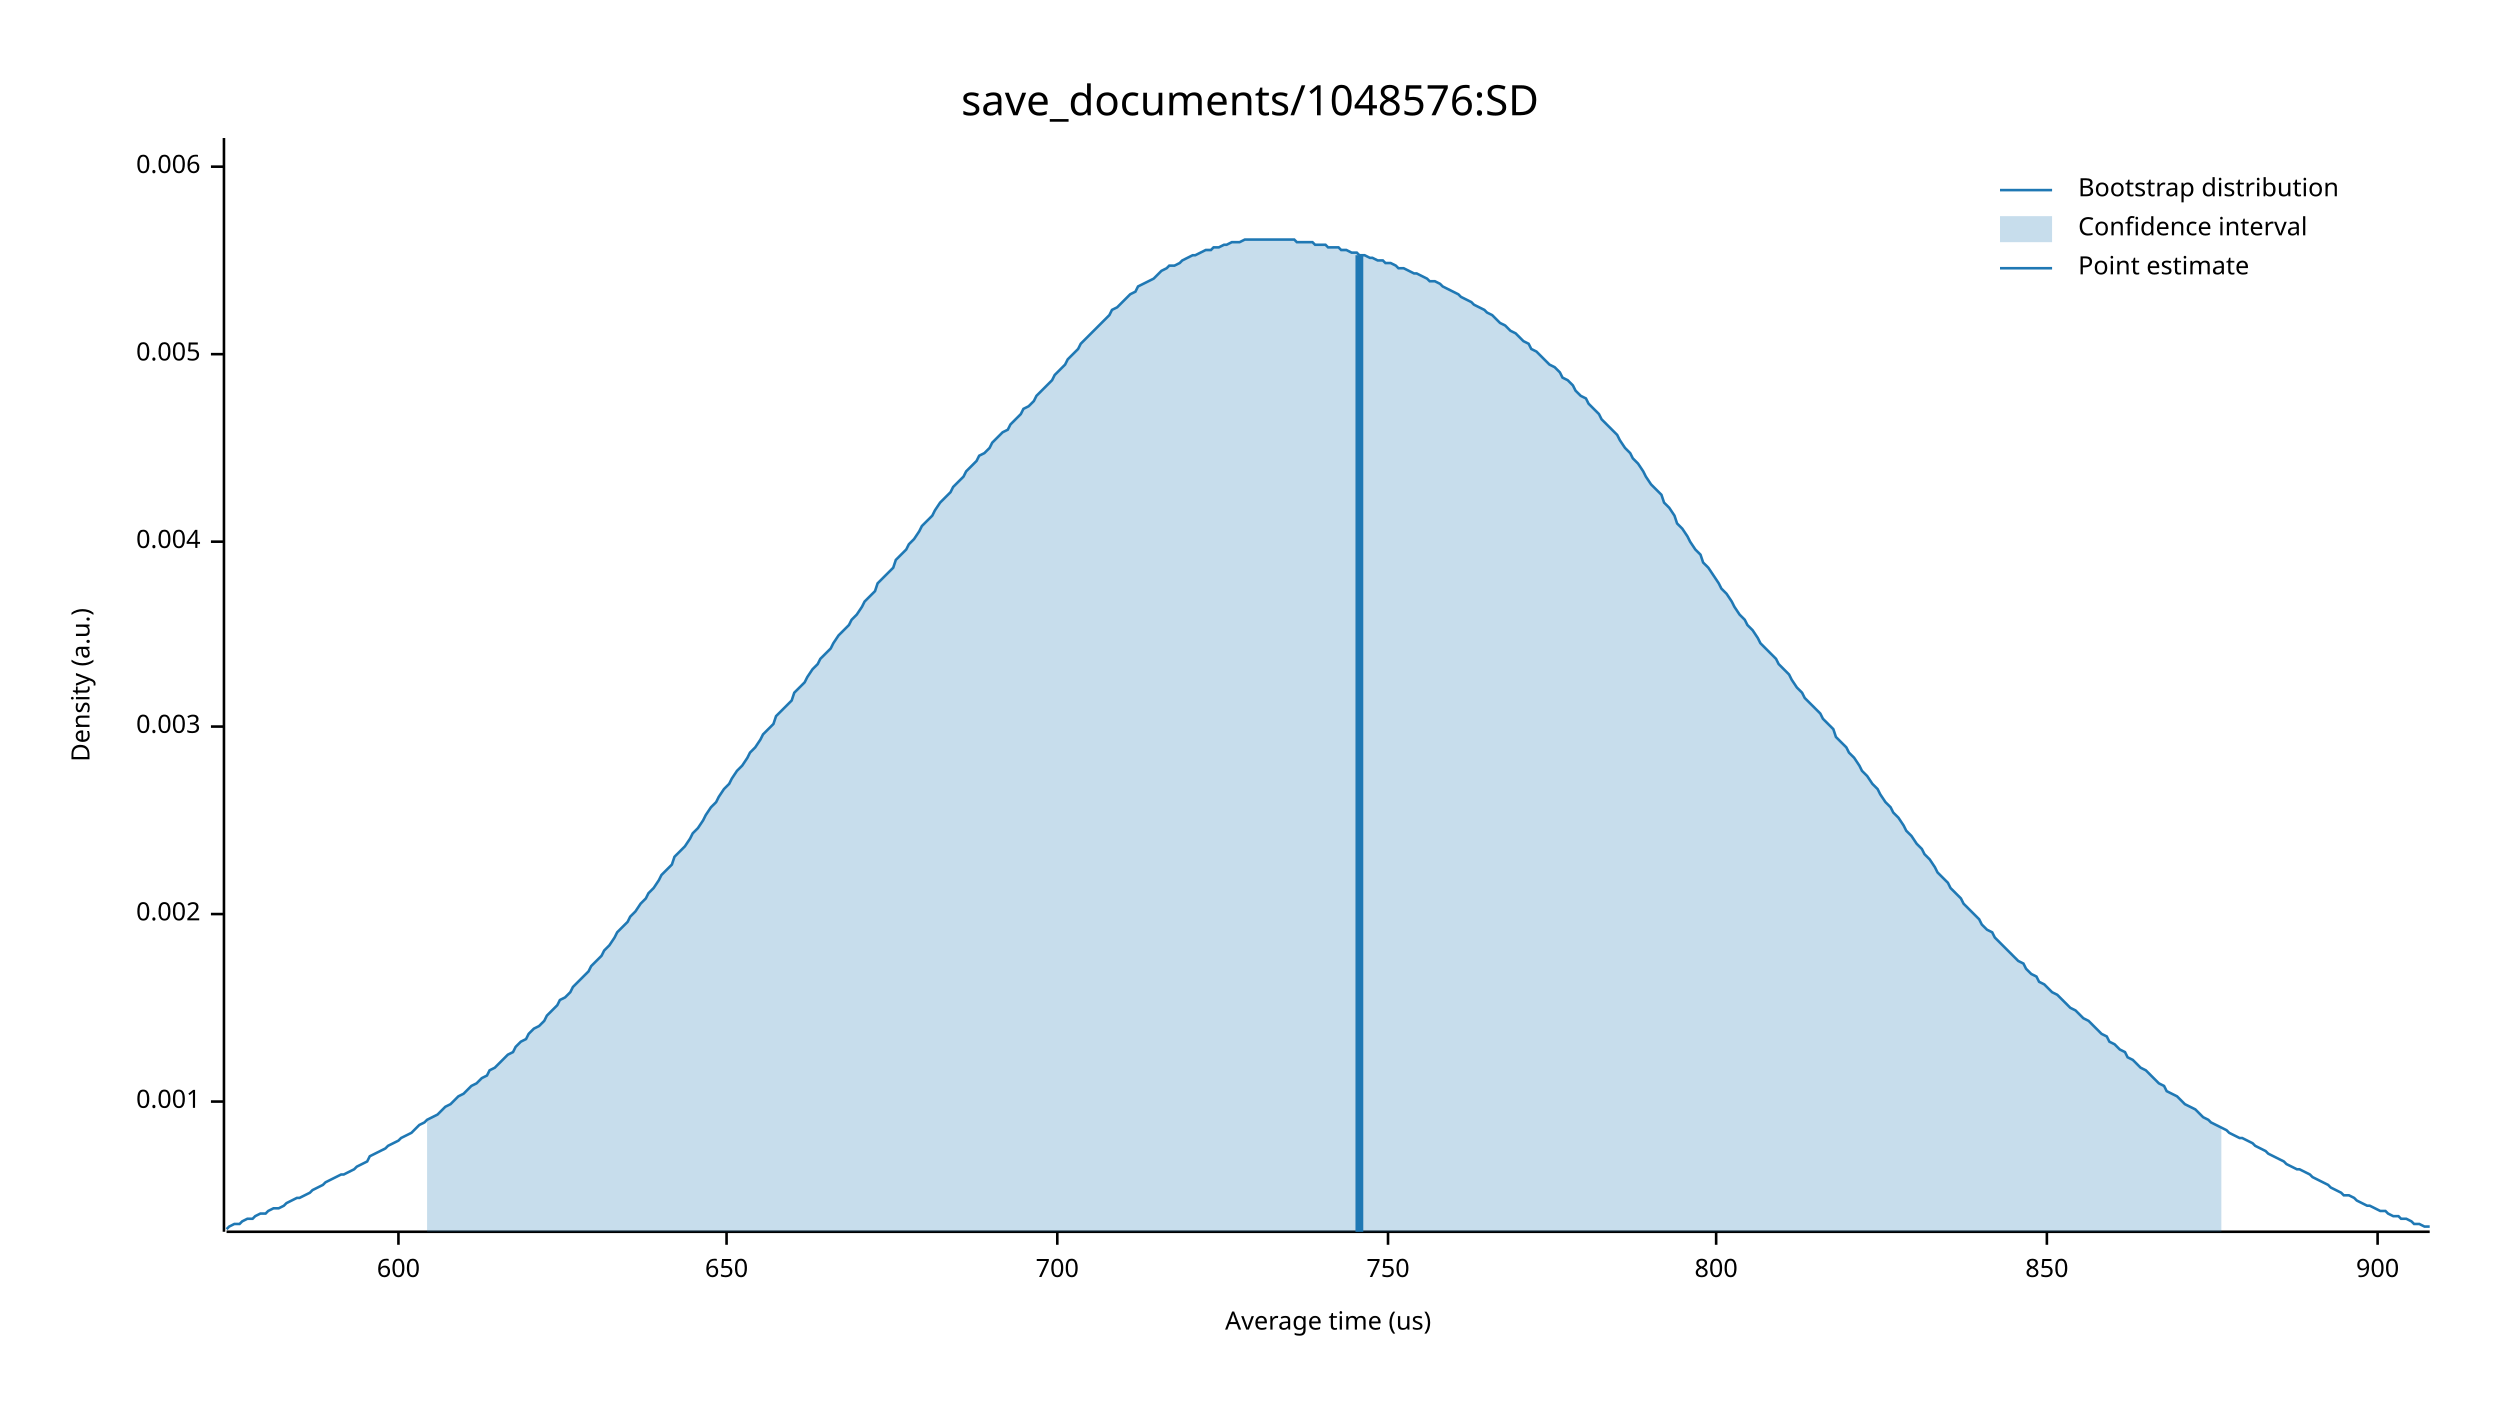
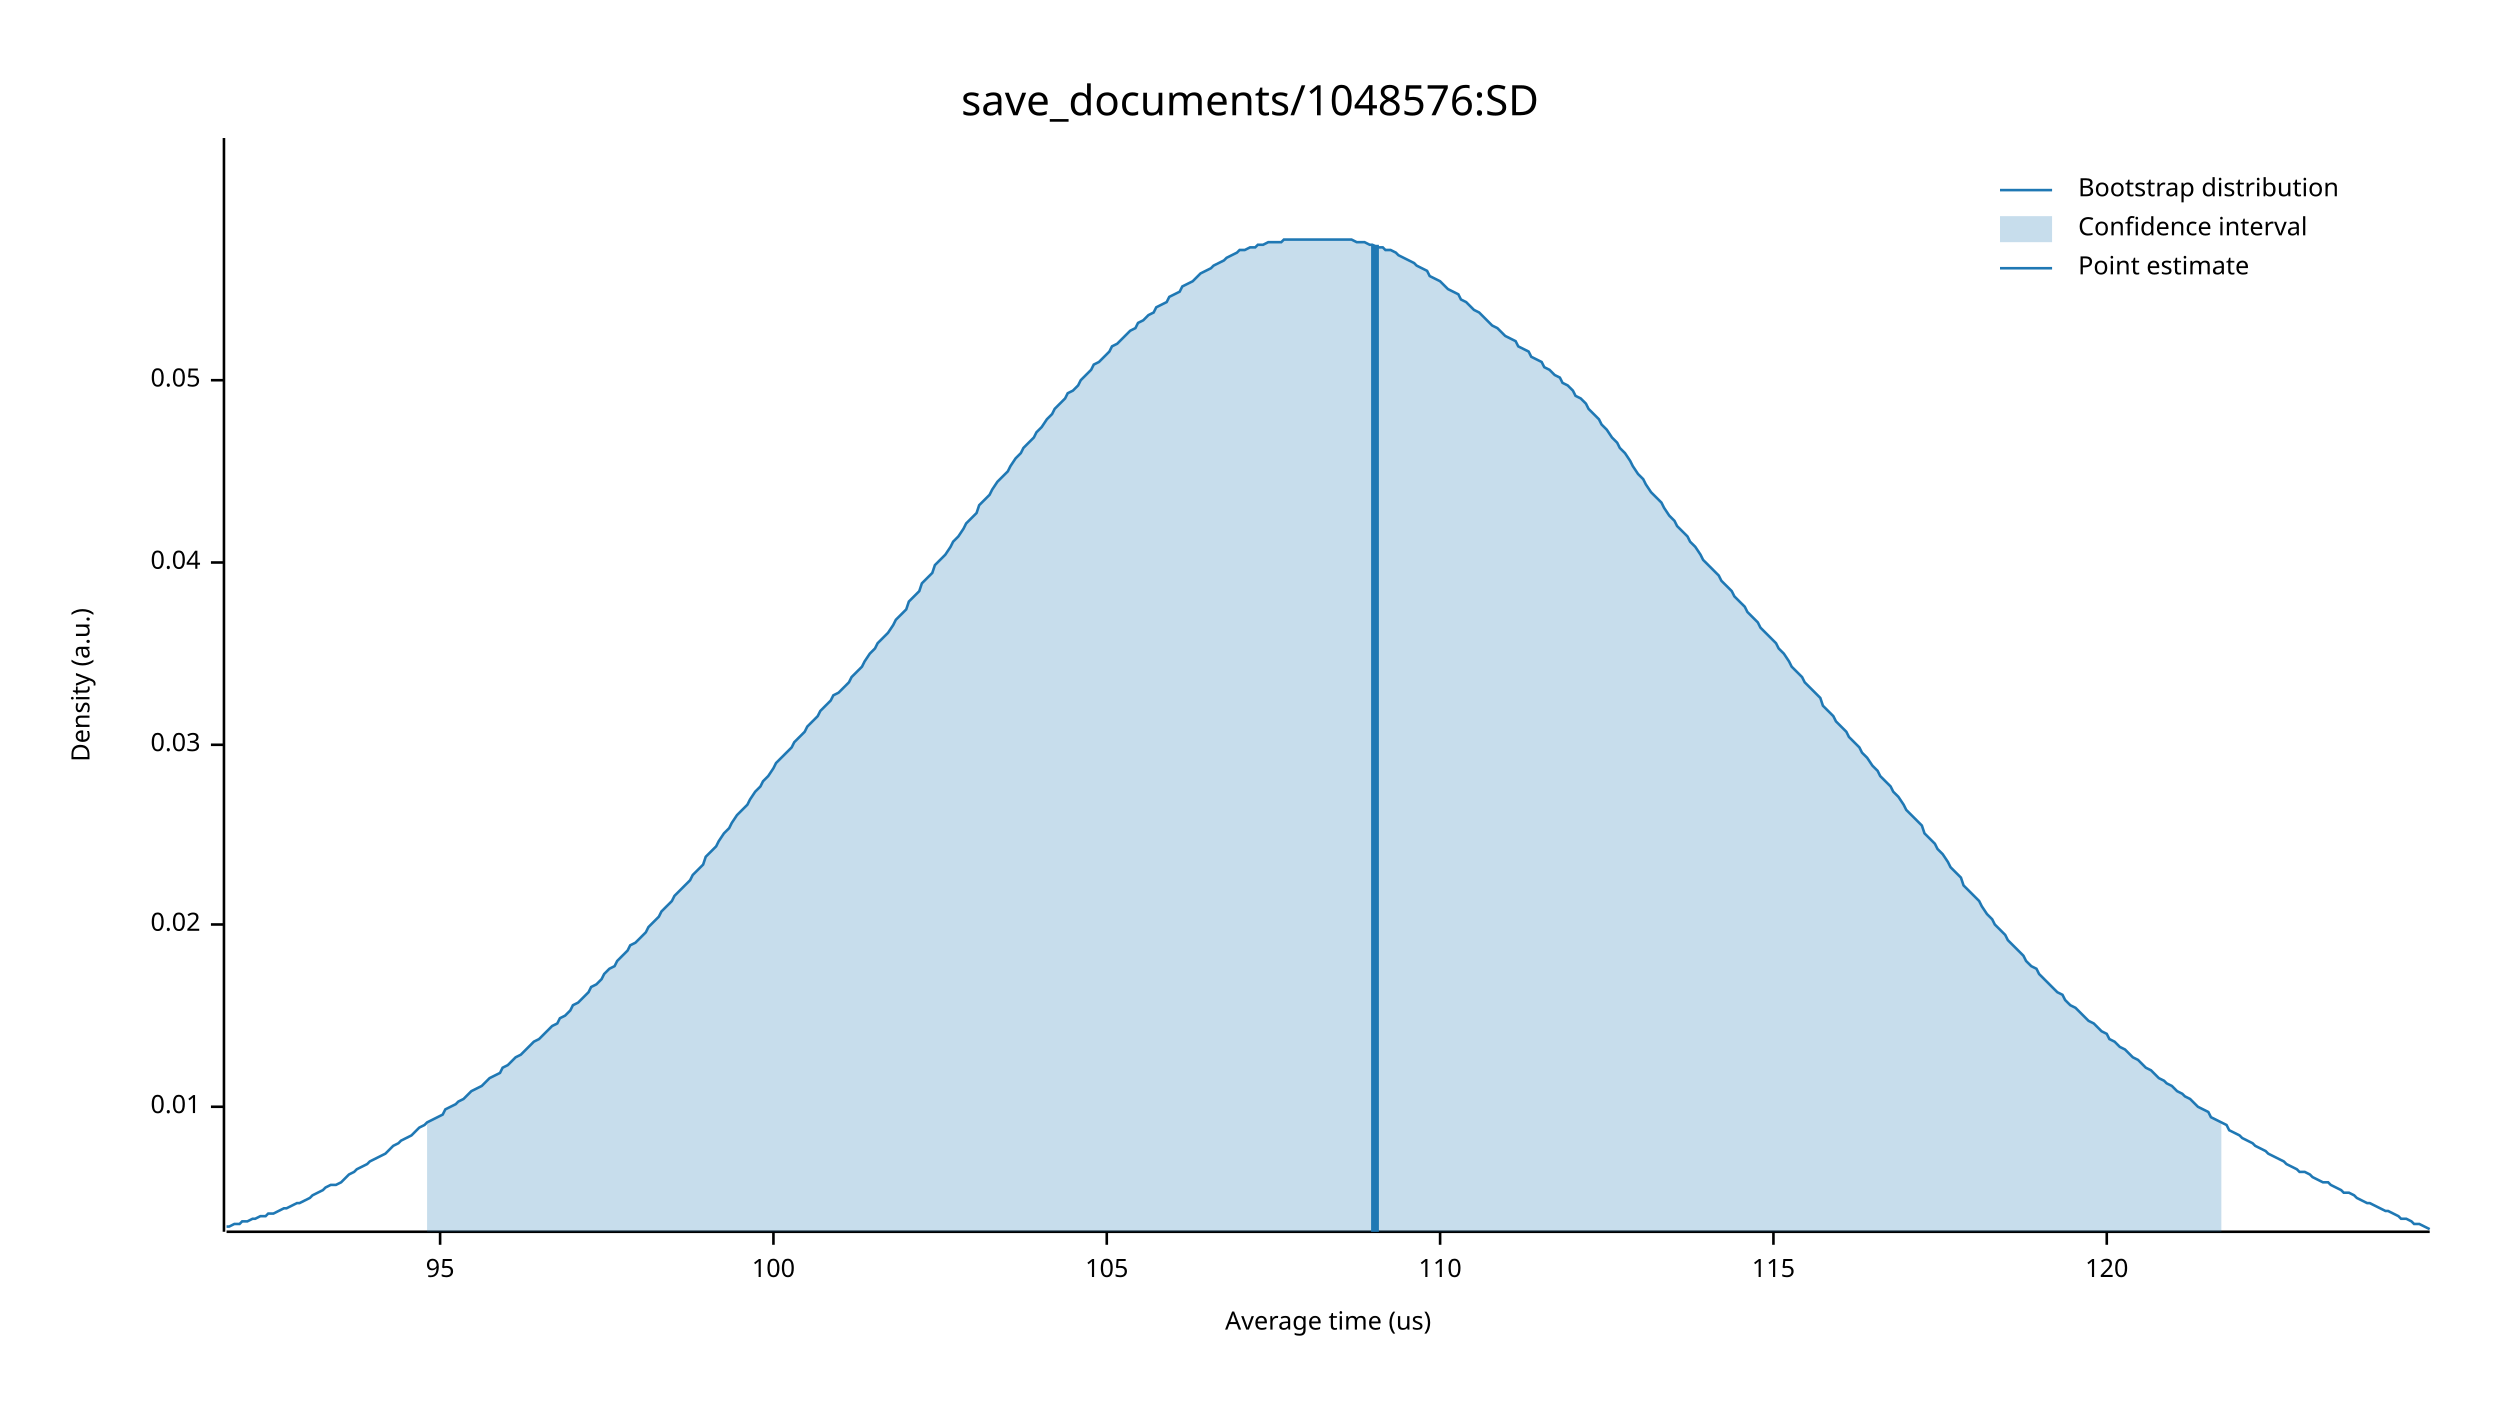
<svg xmlns="http://www.w3.org/2000/svg" width="960" height="540" viewBox="0 0 960 540">
  <text x="480" y="32" dy="0.76em" text-anchor="middle" font-family="sans-serif" font-size="16.129" opacity="1" fill="#000000">
save_documents/1048576:SD
</text>
  <text x="27" y="263" dy="0.76em" text-anchor="middle" font-family="sans-serif" font-size="9.677" opacity="1" fill="#000000" transform="rotate(270, 27, 263)">
Density (a.u.)
</text>
  <text x="510" y="513" dy="-0.5ex" text-anchor="middle" font-family="sans-serif" font-size="9.677" opacity="1" fill="#000000">
Average time (us)
</text>
  <polyline fill="none" opacity="1" stroke="#000000" stroke-width="1" points="86,53 86,473 " />
-   <text x="77" y="423" dy="0.5ex" text-anchor="end" font-family="sans-serif" font-size="9.677" opacity="1" fill="#000000">
- 0.001
+   <text x="77" y="425" dy="0.5ex" text-anchor="end" font-family="sans-serif" font-size="9.677" opacity="1" fill="#000000">
+ 0.01
</text>
-   <polyline fill="none" opacity="1" stroke="#000000" stroke-width="1" points="81,423 86,423 " />
-   <text x="77" y="351" dy="0.5ex" text-anchor="end" font-family="sans-serif" font-size="9.677" opacity="1" fill="#000000">
- 0.002
+   <polyline fill="none" opacity="1" stroke="#000000" stroke-width="1" points="81,425 86,425 " />
+   <text x="77" y="355" dy="0.5ex" text-anchor="end" font-family="sans-serif" font-size="9.677" opacity="1" fill="#000000">
+ 0.02
</text>
-   <polyline fill="none" opacity="1" stroke="#000000" stroke-width="1" points="81,351 86,351 " />
-   <text x="77" y="279" dy="0.5ex" text-anchor="end" font-family="sans-serif" font-size="9.677" opacity="1" fill="#000000">
- 0.003
+   <polyline fill="none" opacity="1" stroke="#000000" stroke-width="1" points="81,355 86,355 " />
+   <text x="77" y="286" dy="0.5ex" text-anchor="end" font-family="sans-serif" font-size="9.677" opacity="1" fill="#000000">
+ 0.03
</text>
-   <polyline fill="none" opacity="1" stroke="#000000" stroke-width="1" points="81,279 86,279 " />
-   <text x="77" y="208" dy="0.5ex" text-anchor="end" font-family="sans-serif" font-size="9.677" opacity="1" fill="#000000">
- 0.004
+   <polyline fill="none" opacity="1" stroke="#000000" stroke-width="1" points="81,286 86,286 " />
+   <text x="77" y="216" dy="0.5ex" text-anchor="end" font-family="sans-serif" font-size="9.677" opacity="1" fill="#000000">
+ 0.04
</text>
-   <polyline fill="none" opacity="1" stroke="#000000" stroke-width="1" points="81,208 86,208 " />
-   <text x="77" y="136" dy="0.5ex" text-anchor="end" font-family="sans-serif" font-size="9.677" opacity="1" fill="#000000">
- 0.005
+   <polyline fill="none" opacity="1" stroke="#000000" stroke-width="1" points="81,216 86,216 " />
+   <text x="77" y="146" dy="0.5ex" text-anchor="end" font-family="sans-serif" font-size="9.677" opacity="1" fill="#000000">
+ 0.05
</text>
-   <polyline fill="none" opacity="1" stroke="#000000" stroke-width="1" points="81,136 86,136 " />
-   <text x="77" y="64" dy="0.5ex" text-anchor="end" font-family="sans-serif" font-size="9.677" opacity="1" fill="#000000">
- 0.006
+   <polyline fill="none" opacity="1" stroke="#000000" stroke-width="1" points="81,146 86,146 " />
+   <polyline fill="none" opacity="1" stroke="#000000" stroke-width="1" points="87,473 933,473 " />
+   <text x="169" y="483" dy="0.76em" text-anchor="middle" font-family="sans-serif" font-size="9.677" opacity="1" fill="#000000">
+ 95
</text>
-   <polyline fill="none" opacity="1" stroke="#000000" stroke-width="1" points="81,64 86,64 " />
-   <polyline fill="none" opacity="1" stroke="#000000" stroke-width="1" points="87,473 933,473 " />
-   <text x="153" y="483" dy="0.76em" text-anchor="middle" font-family="sans-serif" font-size="9.677" opacity="1" fill="#000000">
- 600
+   <polyline fill="none" opacity="1" stroke="#000000" stroke-width="1" points="169,473 169,478 " />
+   <text x="297" y="483" dy="0.76em" text-anchor="middle" font-family="sans-serif" font-size="9.677" opacity="1" fill="#000000">
+ 100
</text>
-   <polyline fill="none" opacity="1" stroke="#000000" stroke-width="1" points="153,473 153,478 " />
-   <text x="279" y="483" dy="0.76em" text-anchor="middle" font-family="sans-serif" font-size="9.677" opacity="1" fill="#000000">
- 650
+   <polyline fill="none" opacity="1" stroke="#000000" stroke-width="1" points="297,473 297,478 " />
+   <text x="425" y="483" dy="0.76em" text-anchor="middle" font-family="sans-serif" font-size="9.677" opacity="1" fill="#000000">
+ 105
</text>
-   <polyline fill="none" opacity="1" stroke="#000000" stroke-width="1" points="279,473 279,478 " />
-   <text x="406" y="483" dy="0.76em" text-anchor="middle" font-family="sans-serif" font-size="9.677" opacity="1" fill="#000000">
- 700
+   <polyline fill="none" opacity="1" stroke="#000000" stroke-width="1" points="425,473 425,478 " />
+   <text x="553" y="483" dy="0.76em" text-anchor="middle" font-family="sans-serif" font-size="9.677" opacity="1" fill="#000000">
+ 110
</text>
-   <polyline fill="none" opacity="1" stroke="#000000" stroke-width="1" points="406,473 406,478 " />
-   <text x="533" y="483" dy="0.76em" text-anchor="middle" font-family="sans-serif" font-size="9.677" opacity="1" fill="#000000">
- 750
+   <polyline fill="none" opacity="1" stroke="#000000" stroke-width="1" points="553,473 553,478 " />
+   <text x="681" y="483" dy="0.76em" text-anchor="middle" font-family="sans-serif" font-size="9.677" opacity="1" fill="#000000">
+ 115
</text>
-   <polyline fill="none" opacity="1" stroke="#000000" stroke-width="1" points="533,473 533,478 " />
-   <text x="659" y="483" dy="0.76em" text-anchor="middle" font-family="sans-serif" font-size="9.677" opacity="1" fill="#000000">
- 800
+   <polyline fill="none" opacity="1" stroke="#000000" stroke-width="1" points="681,473 681,478 " />
+   <text x="809" y="483" dy="0.76em" text-anchor="middle" font-family="sans-serif" font-size="9.677" opacity="1" fill="#000000">
+ 120
</text>
-   <polyline fill="none" opacity="1" stroke="#000000" stroke-width="1" points="659,473 659,478 " />
-   <text x="786" y="483" dy="0.76em" text-anchor="middle" font-family="sans-serif" font-size="9.677" opacity="1" fill="#000000">
- 850
- </text>
-   <polyline fill="none" opacity="1" stroke="#000000" stroke-width="1" points="786,473 786,478 " />
-   <text x="913" y="483" dy="0.76em" text-anchor="middle" font-family="sans-serif" font-size="9.677" opacity="1" fill="#000000">
- 900
- </text>
-   <polyline fill="none" opacity="1" stroke="#000000" stroke-width="1" points="913,473 913,478 " />
-   <polyline fill="none" opacity="1" stroke="#1F78B4" stroke-width="1" points="87,472 88,471 90,470 92,470 93,469 95,468 97,468 98,467 100,466 102,466 103,465 105,464 107,464 109,463 110,462 112,461 114,460 115,460 117,459 119,458 120,457 122,456 124,455 125,454 127,453 129,452 131,451 132,451 134,450 136,449 137,448 139,447 141,446 142,444 144,443 146,442 148,441 149,440 151,439 153,438 154,437 156,436 158,435 159,434 161,432 163,431 164,430 166,429 168,428 170,426 171,425 173,424 175,422 176,421 178,420 180,418 181,417 183,416 185,414 187,413 188,411 190,410 192,408 193,407 195,405 197,404 198,402 200,400 202,399 203,397 205,395 207,394 209,392 210,390 212,388 214,386 215,384 217,383 219,381 220,379 222,377 224,375 226,373 227,371 229,369 231,367 232,365 234,363 236,360 237,358 239,356 241,354 242,352 244,350 246,347 248,345 249,343 251,341 253,338 254,336 256,334 258,332 259,329 261,327 263,325 265,322 266,320 268,318 270,315 271,313 273,310 275,308 276,306 278,303 280,301 281,299 283,296 285,294 287,291 288,289 290,287 292,284 293,282 295,280 297,278 298,275 300,273 302,271 304,269 305,266 307,264 309,262 310,260 312,257 314,255 315,253 317,251 319,249 320,247 322,244 324,242 326,240 327,238 329,236 331,233 332,231 334,229 336,227 337,224 339,222 341,220 343,218 344,215 346,213 348,211 349,209 351,207 353,204 354,202 356,200 358,198 359,196 361,193 363,191 365,189 366,187 368,185 370,183 371,181 373,179 375,177 376,175 378,174 380,172 381,170 383,168 385,166 387,165 388,163 390,161 392,159 393,157 395,156 397,154 398,152 400,150 402,148 404,146 405,144 407,142 409,140 410,138 412,136 414,134 415,132 417,130 419,128 420,127 422,125 424,123 426,121 427,119 429,118 431,116 432,115 434,113 436,112 437,110 439,109 441,108 443,107 444,106 446,104 448,103 449,102 451,102 453,101 454,100 456,99 458,98 459,98 461,97 463,96 465,96 466,95 468,95 470,94 471,94 473,93 475,93 476,93 478,92 480,92 482,92 483,92 485,92 487,92 488,92 490,92 492,92 493,92 495,92 497,92 498,93 500,93 502,93 504,93 505,94 507,94 509,94 510,95 512,95 514,95 515,96 517,96 519,97 521,97 522,98 524,98 526,99 527,99 529,100 531,100 532,101 534,101 536,102 537,103 539,103 541,104 543,105 544,105 546,106 548,107 549,108 551,108 553,109 554,110 556,111 558,112 560,113 561,114 563,115 565,116 566,117 568,118 570,119 571,120 573,121 575,123 576,124 578,125 580,127 582,128 583,129 585,131 587,132 588,134 590,135 592,137 593,138 595,140 597,141 599,143 600,145 602,146 604,148 605,150 607,152 609,153 610,155 612,157 614,159 615,161 617,163 619,165 621,167 622,169 624,172 626,174 627,176 629,178 631,181 632,183 634,186 636,188 638,190 639,193 641,195 643,198 644,201 646,203 648,206 649,208 651,211 653,213 654,216 656,218 658,221 660,224 661,226 663,228 665,231 666,233 668,236 670,238 671,240 673,242 675,245 676,247 678,249 680,251 682,253 683,255 685,257 687,259 688,261 690,264 692,266 693,268 695,270 697,272 699,274 700,276 702,278 704,280 705,283 707,285 709,287 710,289 712,291 714,294 715,296 717,298 719,301 721,303 722,305 724,308 726,310 727,312 729,314 731,317 732,319 734,321 736,324 738,326 739,328 741,330 743,333 744,335 746,337 748,339 749,341 751,343 753,345 754,347 756,349 758,351 760,353 761,355 763,357 765,358 766,360 768,362 770,364 771,365 773,367 775,369 777,370 778,372 780,374 782,375 783,377 785,378 787,380 788,381 790,382 792,384 793,385 795,387 797,388 799,390 800,391 802,392 804,394 805,395 807,397 809,398 810,400 812,401 814,403 816,404 817,406 819,407 821,409 822,410 824,411 826,413 827,414 829,416 831,417 832,419 834,420 836,421 838,423 839,424 841,425 843,426 844,427 846,429 848,430 849,431 851,432 853,433 855,434 856,435 858,436 860,437 861,437 863,438 865,439 866,440 868,441 870,442 871,443 873,444 875,445 877,446 878,447 880,448 882,449 883,449 885,450 887,451 888,452 890,453 892,454 894,455 895,456 897,457 899,458 900,459 902,459 904,460 905,461 907,462 909,463 910,463 912,464 914,465 916,465 917,466 919,467 921,467 922,468 924,468 926,469 927,470 929,470 931,471 933,471 " />
-   <polygon opacity="0.25" fill="#1F78B4" points="164,430 166,429 168,428 170,426 171,425 173,424 175,422 176,421 178,420 180,418 181,417 183,416 185,414 187,413 188,411 190,410 192,408 193,407 195,405 197,404 198,402 200,400 202,399 203,397 205,395 207,394 209,392 210,390 212,388 214,386 215,384 217,383 219,381 220,379 222,377 224,375 226,373 227,371 229,369 231,367 232,365 234,363 236,360 237,358 239,356 241,354 242,352 244,350 246,347 248,345 249,343 251,341 253,338 254,336 256,334 258,332 259,329 261,327 263,325 265,322 266,320 268,318 270,315 271,313 273,310 275,308 276,306 278,303 280,301 281,299 283,296 285,294 287,291 288,289 290,287 292,284 293,282 295,280 297,278 298,275 300,273 302,271 304,269 305,266 307,264 309,262 310,260 312,257 314,255 315,253 317,251 319,249 320,247 322,244 324,242 326,240 327,238 329,236 331,233 332,231 334,229 336,227 337,224 339,222 341,220 343,218 344,215 346,213 348,211 349,209 351,207 353,204 354,202 356,200 358,198 359,196 361,193 363,191 365,189 366,187 368,185 370,183 371,181 373,179 375,177 376,175 378,174 380,172 381,170 383,168 385,166 387,165 388,163 390,161 392,159 393,157 395,156 397,154 398,152 400,150 402,148 404,146 405,144 407,142 409,140 410,138 412,136 414,134 415,132 417,130 419,128 420,127 422,125 424,123 426,121 427,119 429,118 431,116 432,115 434,113 436,112 437,110 439,109 441,108 443,107 444,106 446,104 448,103 449,102 451,102 453,101 454,100 456,99 458,98 459,98 461,97 463,96 465,96 466,95 468,95 470,94 471,94 473,93 475,93 476,93 478,92 480,92 482,92 483,92 485,92 487,92 488,92 490,92 492,92 493,92 495,92 497,92 498,93 500,93 502,93 504,93 505,94 507,94 509,94 510,95 512,95 514,95 515,96 517,96 519,97 521,97 522,98 524,98 526,99 527,99 529,100 531,100 532,101 534,101 536,102 537,103 539,103 541,104 543,105 544,105 546,106 548,107 549,108 551,108 553,109 554,110 556,111 558,112 560,113 561,114 563,115 565,116 566,117 568,118 570,119 571,120 573,121 575,123 576,124 578,125 580,127 582,128 583,129 585,131 587,132 588,134 590,135 592,137 593,138 595,140 597,141 599,143 600,145 602,146 604,148 605,150 607,152 609,153 610,155 612,157 614,159 615,161 617,163 619,165 621,167 622,169 624,172 626,174 627,176 629,178 631,181 632,183 634,186 636,188 638,190 639,193 641,195 643,198 644,201 646,203 648,206 649,208 651,211 653,213 654,216 656,218 658,221 660,224 661,226 663,228 665,231 666,233 668,236 670,238 671,240 673,242 675,245 676,247 678,249 680,251 682,253 683,255 685,257 687,259 688,261 690,264 692,266 693,268 695,270 697,272 699,274 700,276 702,278 704,280 705,283 707,285 709,287 710,289 712,291 714,294 715,296 717,298 719,301 721,303 722,305 724,308 726,310 727,312 729,314 731,317 732,319 734,321 736,324 738,326 739,328 741,330 743,333 744,335 746,337 748,339 749,341 751,343 753,345 754,347 756,349 758,351 760,353 761,355 763,357 765,358 766,360 768,362 770,364 771,365 773,367 775,369 777,370 778,372 780,374 782,375 783,377 785,378 787,380 788,381 790,382 792,384 793,385 795,387 797,388 799,390 800,391 802,392 804,394 805,395 807,397 809,398 810,400 812,401 814,403 816,404 817,406 819,407 821,409 822,410 824,411 826,413 827,414 829,416 831,417 832,419 834,420 836,421 838,423 839,424 841,425 843,426 844,427 846,429 848,430 849,431 851,432 853,433 853,473 164,473 " />
-   <polyline fill="none" opacity="1" stroke="#1F78B4" stroke-width="3" points="522,473 522,98 " />
+   <polyline fill="none" opacity="1" stroke="#000000" stroke-width="1" points="809,473 809,478 " />
+   <polyline fill="none" opacity="1" stroke="#1F78B4" stroke-width="1" points="87,471 88,471 90,470 92,470 93,469 95,469 97,468 98,468 100,467 102,467 103,466 105,466 107,465 109,464 110,464 112,463 114,462 115,462 117,461 119,460 120,459 122,458 124,457 125,456 127,455 129,455 131,454 132,453 134,451 136,450 137,449 139,448 141,447 142,446 144,445 146,444 148,443 149,442 151,440 153,439 154,438 156,437 158,436 159,435 161,433 163,432 164,431 166,430 168,429 170,428 171,426 173,425 175,424 176,423 178,422 180,420 181,419 183,418 185,417 187,415 188,414 190,413 192,412 193,410 195,409 197,407 198,406 200,405 202,403 203,402 205,400 207,399 209,397 210,396 212,394 214,393 215,391 217,390 219,388 220,386 222,385 224,383 226,381 227,379 229,378 231,376 232,374 234,372 236,371 237,369 239,367 241,365 242,363 244,362 246,360 248,358 249,356 251,354 253,352 254,350 256,348 258,346 259,344 261,342 263,340 265,338 266,336 268,334 270,332 271,329 273,327 275,325 276,323 278,320 280,318 281,316 283,313 285,311 287,309 288,307 290,304 292,302 293,300 295,298 297,295 298,293 300,291 302,289 304,287 305,285 307,283 309,281 310,279 312,277 314,275 315,273 317,271 319,269 320,267 322,266 324,264 326,262 327,260 329,258 331,256 332,254 334,251 336,249 337,247 339,245 341,243 343,240 344,238 346,236 348,234 349,231 351,229 353,227 354,224 356,222 358,220 359,217 361,215 363,213 365,210 366,208 368,206 370,203 371,201 373,199 375,197 376,194 378,192 380,190 381,188 383,185 385,183 387,181 388,179 390,176 392,174 393,172 395,170 397,168 398,166 400,164 402,161 404,159 405,157 407,155 409,153 410,151 412,150 414,148 415,146 417,144 419,142 420,140 422,139 424,137 426,135 427,133 429,132 431,130 432,129 434,127 436,126 437,124 439,123 441,121 443,120 444,118 446,117 448,116 449,114 451,113 453,112 454,110 456,109 458,108 459,107 461,105 463,104 465,103 466,102 468,101 470,100 471,99 473,98 475,97 476,96 478,96 480,95 482,95 483,94 485,94 487,93 488,93 490,93 492,93 493,92 495,92 497,92 498,92 500,92 502,92 504,92 505,92 507,92 509,92 510,92 512,92 514,92 515,92 517,92 519,92 521,93 522,93 524,93 526,94 527,94 529,95 531,95 532,96 534,96 536,97 537,98 539,99 541,100 543,101 544,102 546,103 548,104 549,106 551,107 553,108 554,109 556,111 558,112 560,113 561,115 563,116 565,118 566,119 568,120 570,122 571,123 573,125 575,126 576,127 578,129 580,130 582,131 583,133 585,134 587,135 588,137 590,138 592,139 593,141 595,142 597,144 599,145 600,147 602,148 604,150 605,152 607,153 609,155 610,157 612,159 614,161 615,163 617,165 619,168 621,170 622,172 624,174 626,177 627,179 629,182 631,184 632,186 634,189 636,191 638,193 639,195 641,198 643,200 644,202 646,204 648,206 649,208 651,210 653,213 654,215 656,217 658,219 660,221 661,223 663,225 665,227 666,229 668,231 670,233 671,235 673,237 675,239 676,241 678,243 680,245 682,247 683,249 685,251 687,254 688,256 690,258 692,260 693,262 695,264 697,266 699,268 700,271 702,273 704,275 705,277 707,279 709,281 710,283 712,285 714,287 715,289 717,291 719,294 721,296 722,298 724,300 726,302 727,304 729,306 731,309 732,311 734,313 736,315 738,317 739,320 741,322 743,324 744,326 746,328 748,331 749,333 751,335 753,337 754,340 756,342 758,344 760,346 761,348 763,351 765,353 766,355 768,357 770,359 771,361 773,363 775,365 777,367 778,369 780,371 782,372 783,374 785,376 787,378 788,379 790,381 792,382 793,384 795,386 797,387 799,389 800,390 802,392 804,393 805,394 807,396 809,397 810,399 812,400 814,402 816,403 817,404 819,406 821,407 822,408 824,410 826,411 827,412 829,414 831,415 832,416 834,417 836,419 838,420 839,421 841,422 843,424 844,425 846,426 848,427 849,429 851,430 853,431 855,432 856,434 858,435 860,436 861,437 863,438 865,439 866,440 868,441 870,442 871,443 873,444 875,445 877,446 878,447 880,448 882,449 883,450 885,450 887,451 888,452 890,453 892,454 894,454 895,455 897,456 899,457 900,458 902,458 904,459 905,460 907,461 909,462 910,462 912,463 914,464 916,465 917,465 919,466 921,467 922,468 924,468 926,469 927,470 929,470 931,471 933,472 " />
+   <polygon opacity="0.25" fill="#1F78B4" points="164,431 166,430 168,429 170,428 171,426 173,425 175,424 176,423 178,422 180,420 181,419 183,418 185,417 187,415 188,414 190,413 192,412 193,410 195,409 197,407 198,406 200,405 202,403 203,402 205,400 207,399 209,397 210,396 212,394 214,393 215,391 217,390 219,388 220,386 222,385 224,383 226,381 227,379 229,378 231,376 232,374 234,372 236,371 237,369 239,367 241,365 242,363 244,362 246,360 248,358 249,356 251,354 253,352 254,350 256,348 258,346 259,344 261,342 263,340 265,338 266,336 268,334 270,332 271,329 273,327 275,325 276,323 278,320 280,318 281,316 283,313 285,311 287,309 288,307 290,304 292,302 293,300 295,298 297,295 298,293 300,291 302,289 304,287 305,285 307,283 309,281 310,279 312,277 314,275 315,273 317,271 319,269 320,267 322,266 324,264 326,262 327,260 329,258 331,256 332,254 334,251 336,249 337,247 339,245 341,243 343,240 344,238 346,236 348,234 349,231 351,229 353,227 354,224 356,222 358,220 359,217 361,215 363,213 365,210 366,208 368,206 370,203 371,201 373,199 375,197 376,194 378,192 380,190 381,188 383,185 385,183 387,181 388,179 390,176 392,174 393,172 395,170 397,168 398,166 400,164 402,161 404,159 405,157 407,155 409,153 410,151 412,150 414,148 415,146 417,144 419,142 420,140 422,139 424,137 426,135 427,133 429,132 431,130 432,129 434,127 436,126 437,124 439,123 441,121 443,120 444,118 446,117 448,116 449,114 451,113 453,112 454,110 456,109 458,108 459,107 461,105 463,104 465,103 466,102 468,101 470,100 471,99 473,98 475,97 476,96 478,96 480,95 482,95 483,94 485,94 487,93 488,93 490,93 492,93 493,92 495,92 497,92 498,92 500,92 502,92 504,92 505,92 507,92 509,92 510,92 512,92 514,92 515,92 517,92 519,92 521,93 522,93 524,93 526,94 527,94 529,95 531,95 532,96 534,96 536,97 537,98 539,99 541,100 543,101 544,102 546,103 548,104 549,106 551,107 553,108 554,109 556,111 558,112 560,113 561,115 563,116 565,118 566,119 568,120 570,122 571,123 573,125 575,126 576,127 578,129 580,130 582,131 583,133 585,134 587,135 588,137 590,138 592,139 593,141 595,142 597,144 599,145 600,147 602,148 604,150 605,152 607,153 609,155 610,157 612,159 614,161 615,163 617,165 619,168 621,170 622,172 624,174 626,177 627,179 629,182 631,184 632,186 634,189 636,191 638,193 639,195 641,198 643,200 644,202 646,204 648,206 649,208 651,210 653,213 654,215 656,217 658,219 660,221 661,223 663,225 665,227 666,229 668,231 670,233 671,235 673,237 675,239 676,241 678,243 680,245 682,247 683,249 685,251 687,254 688,256 690,258 692,260 693,262 695,264 697,266 699,268 700,271 702,273 704,275 705,277 707,279 709,281 710,283 712,285 714,287 715,289 717,291 719,294 721,296 722,298 724,300 726,302 727,304 729,306 731,309 732,311 734,313 736,315 738,317 739,320 741,322 743,324 744,326 746,328 748,331 749,333 751,335 753,337 754,340 756,342 758,344 760,346 761,348 763,351 765,353 766,355 768,357 770,359 771,361 773,363 775,365 777,367 778,369 780,371 782,372 783,374 785,376 787,378 788,379 790,381 792,382 793,384 795,386 797,387 799,389 800,390 802,392 804,393 805,394 807,396 809,397 810,399 812,400 814,402 816,403 817,404 819,406 821,407 822,408 824,410 826,411 827,412 829,414 831,415 832,416 834,417 836,419 838,420 839,421 841,422 843,424 844,425 846,426 848,427 849,429 851,430 853,431 853,473 164,473 " />
+   <polyline fill="none" opacity="1" stroke="#1F78B4" stroke-width="3" points="528,473 528,94 " />
  <text x="798" y="68" dy="0.76em" text-anchor="start" font-family="sans-serif" font-size="9.677" opacity="1" fill="#000000">
Bootstrap distribution
</text>
  <text x="798" y="83" dy="0.76em" text-anchor="start" font-family="sans-serif" font-size="9.677" opacity="1" fill="#000000">
Confidence interval
</text>
  <text x="798" y="98" dy="0.76em" text-anchor="start" font-family="sans-serif" font-size="9.677" opacity="1" fill="#000000">
Point estimate
</text>
  <polyline fill="none" opacity="1" stroke="#1F78B4" stroke-width="1" points="768,73 788,73 " />
  <rect x="768" y="83" width="20" height="10" opacity="0.25" fill="#1F78B4" stroke="none" />
  <polyline fill="none" opacity="1" stroke="#1F78B4" stroke-width="1" points="768,103 788,103 " />
</svg>
